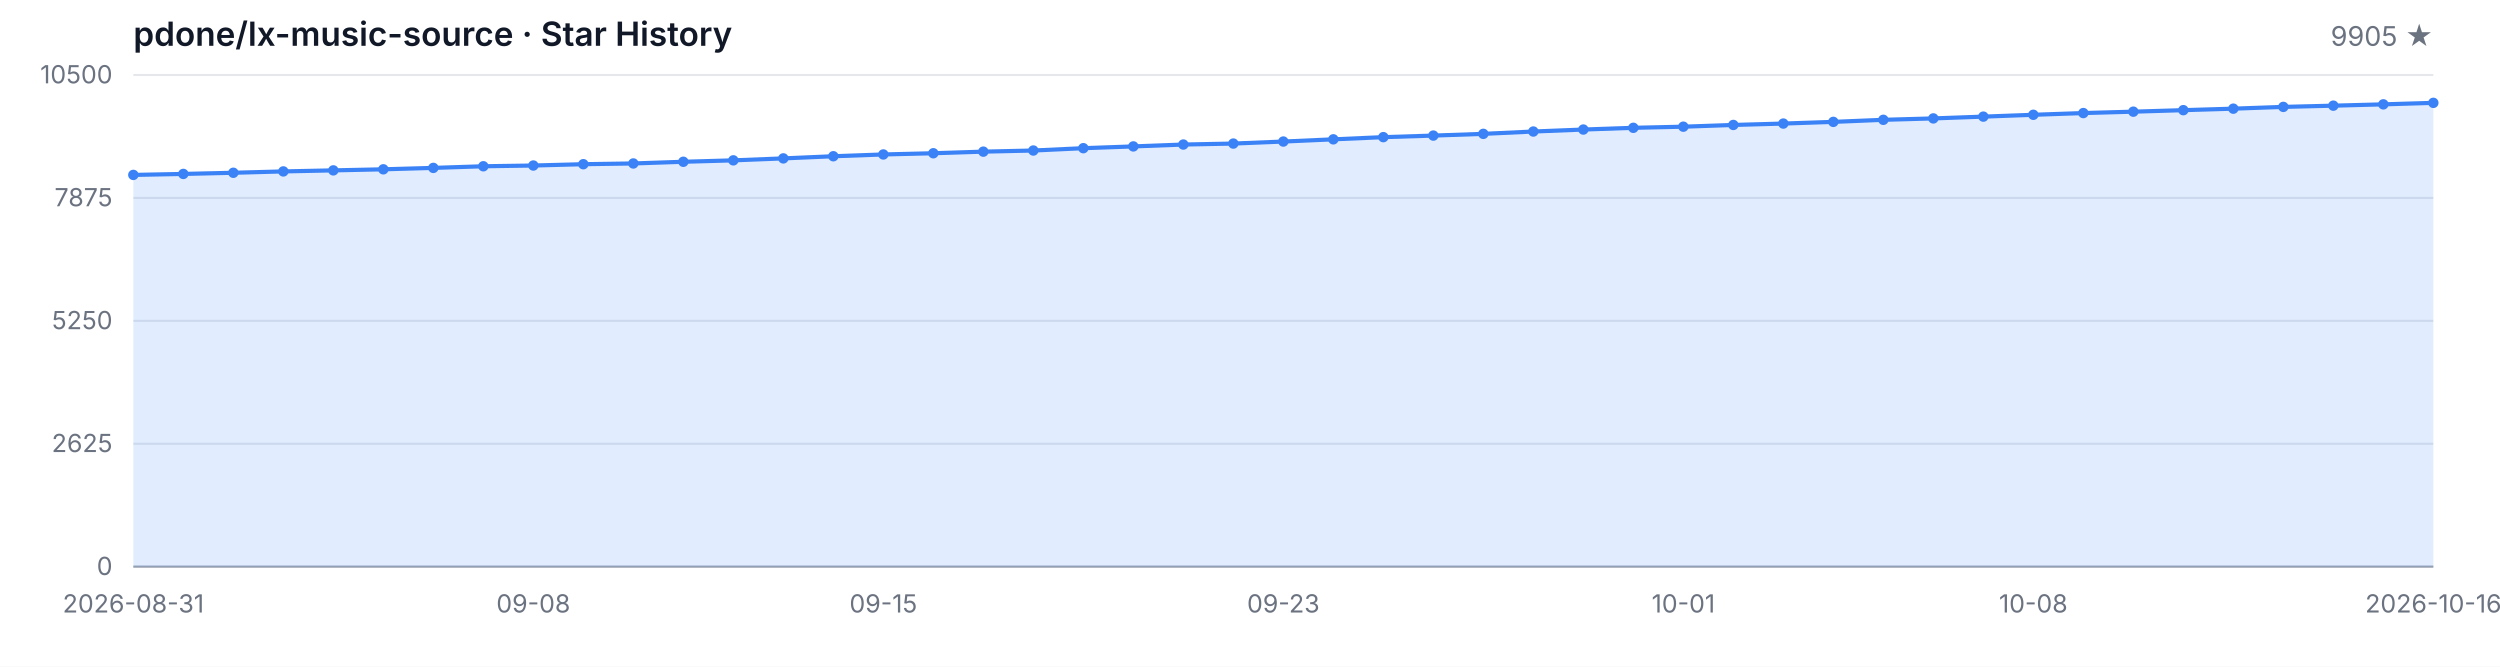
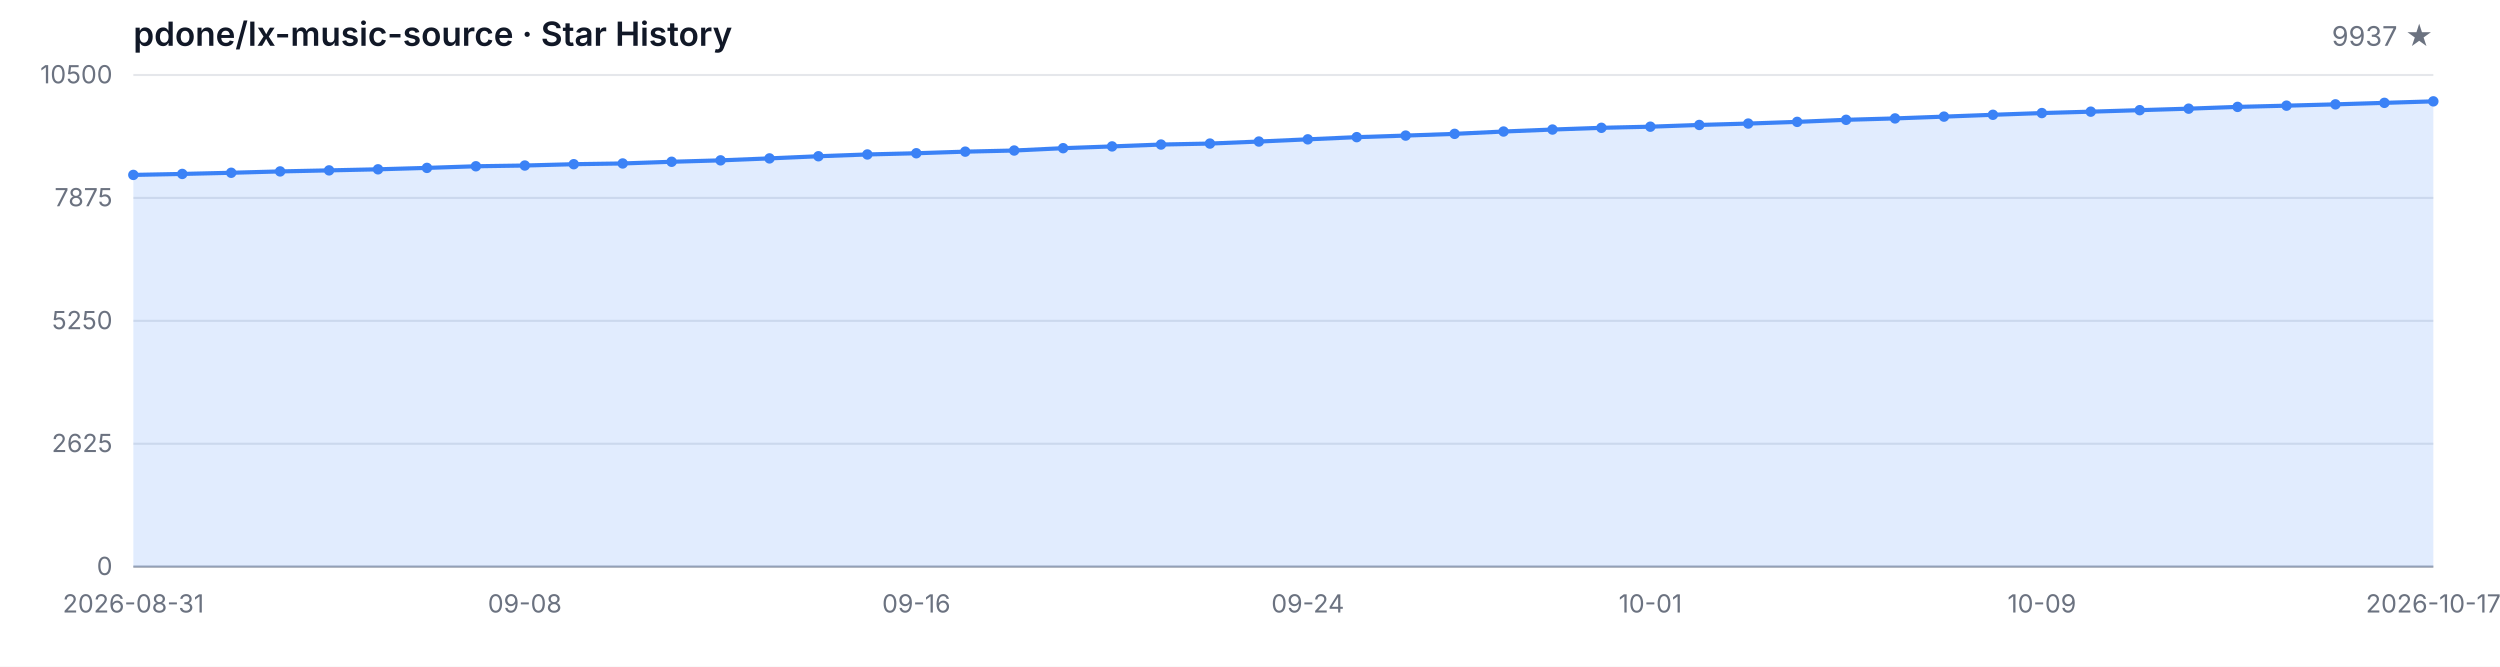
<svg xmlns="http://www.w3.org/2000/svg" width="1200" height="320" viewBox="0 0 1200 320" role="img" aria-label="Star History">
  <style>
  .bg { fill: #ffffff; }
  .grid { stroke: #e5e7eb; stroke-width: 1; }
  .axis { stroke: #9ca3af; stroke-width: 1; }
  .area { fill: rgba(59, 130, 246, 0.15); }
  .line { fill: none; stroke: #3b82f6; stroke-width: 2; stroke-linejoin: round; stroke-linecap: round; }
  .dot { fill: #3b82f6; }
  .tlabel { fill: #6b7280; font-family: -apple-system, BlinkMacSystemFont, 'Segoe UI', sans-serif; font-size: 12px; }
  .title { fill: #111827; font-family: -apple-system, BlinkMacSystemFont, 'Segoe UI', sans-serif; font-size: 16px; font-weight: 600; }
  .subtitle { fill: #6b7280; font-family: -apple-system, BlinkMacSystemFont, 'Segoe UI', sans-serif; font-size: 13px; }
  @media (prefers-color-scheme: dark) {
    .bg { fill: #0d1117; }
    .grid { stroke: #21262d; }
    .axis { stroke: #484f58; }
    .area { fill: rgba(58, 132, 255, 0.18); }
    .line { stroke: #58a6ff; }
    .dot { fill: #58a6ff; }
    .tlabel { fill: #8b949e; }
    .title { fill: #c9d1d9; }
    .subtitle { fill: #8b949e; }
  }
</style>
  <rect class="bg" width="1200" height="320" />
  <text class="title" x="64" y="22">pdone/lx-music-source · Star History</text>
-   <text class="subtitle" x="1168" y="22" text-anchor="end">9905 ★</text>
+   <text class="subtitle" x="1168" y="22" text-anchor="end">9937 ★</text>
  <line class="grid" x1="64" y1="272.00" x2="1168" y2="272.00" />
  <line class="grid" x1="64" y1="213.00" x2="1168" y2="213.00" />
  <line class="grid" x1="64" y1="154.00" x2="1168" y2="154.00" />
  <line class="grid" x1="64" y1="95.00" x2="1168" y2="95.00" />
  <line class="grid" x1="64" y1="36.00" x2="1168" y2="36.00" />
  <text class="tlabel" x="54" y="276.00" text-anchor="end">0</text>
  <text class="tlabel" x="54" y="217.00" text-anchor="end">2625</text>
  <text class="tlabel" x="54" y="158.00" text-anchor="end">5250</text>
  <text class="tlabel" x="54" y="99.00" text-anchor="end">7875</text>
  <text class="tlabel" x="54" y="40.00" text-anchor="end">10500</text>
  <line class="axis" x1="64" y1="272" x2="1168" y2="272" />
-   <path class="area" d="M 64.00 272.00 L 64.00 83.96 L 88.00 83.49 L 112.00 82.93 L 136.00 82.28 L 160.00 81.78 L 184.00 81.27 L 208.00 80.59 L 232.00 79.81 L 256.00 79.45 L 280.00 78.82 L 304.00 78.46 L 328.00 77.65 L 352.00 76.97 L 376.00 76.03 L 400.00 75.00 L 424.00 74.14 L 448.00 73.56 L 472.00 72.79 L 496.00 72.25 L 520.00 71.13 L 544.00 70.28 L 568.00 69.38 L 592.00 68.91 L 616.00 67.94 L 640.00 66.88 L 664.00 65.83 L 688.00 65.08 L 712.00 64.25 L 736.00 63.13 L 760.00 62.18 L 784.00 61.35 L 808.00 60.81 L 832.00 59.98 L 856.00 59.31 L 880.00 58.50 L 904.00 57.51 L 928.00 56.84 L 952.00 55.98 L 976.00 55.10 L 1000.00 54.27 L 1024.00 53.60 L 1048.00 52.88 L 1072.00 52.16 L 1096.00 51.31 L 1120.00 50.72 L 1144.00 50.09 L 1168.00 49.37 L 1168.00 272.00 Z" />
-   <path class="line" d="M 64.00 83.96 L 88.00 83.49 L 112.00 82.93 L 136.00 82.28 L 160.00 81.78 L 184.00 81.27 L 208.00 80.59 L 232.00 79.81 L 256.00 79.45 L 280.00 78.82 L 304.00 78.46 L 328.00 77.65 L 352.00 76.97 L 376.00 76.03 L 400.00 75.00 L 424.00 74.14 L 448.00 73.56 L 472.00 72.79 L 496.00 72.25 L 520.00 71.13 L 544.00 70.28 L 568.00 69.38 L 592.00 68.91 L 616.00 67.94 L 640.00 66.88 L 664.00 65.83 L 688.00 65.08 L 712.00 64.25 L 736.00 63.13 L 760.00 62.18 L 784.00 61.35 L 808.00 60.81 L 832.00 59.98 L 856.00 59.31 L 880.00 58.50 L 904.00 57.51 L 928.00 56.84 L 952.00 55.98 L 976.00 55.10 L 1000.00 54.27 L 1024.00 53.60 L 1048.00 52.88 L 1072.00 52.16 L 1096.00 51.31 L 1120.00 50.72 L 1144.00 50.09 L 1168.00 49.37" />
+   <path class="area" d="M 64.00 272.00 L 64.00 83.96 L 87.49 83.49 L 110.98 82.93 L 134.47 82.28 L 157.96 81.78 L 181.45 81.27 L 204.94 80.59 L 228.43 79.81 L 251.91 79.45 L 275.40 78.82 L 298.89 78.46 L 322.38 77.65 L 345.87 76.97 L 369.36 76.03 L 392.85 75.00 L 416.34 74.14 L 439.83 73.56 L 463.32 72.79 L 486.81 72.25 L 510.30 71.13 L 533.79 70.28 L 557.28 69.38 L 580.77 68.91 L 604.26 67.94 L 627.74 66.88 L 651.23 65.83 L 674.72 65.08 L 698.21 64.25 L 721.70 63.13 L 745.19 62.18 L 768.68 61.35 L 792.17 60.81 L 815.66 59.98 L 839.15 59.31 L 862.64 58.50 L 886.13 57.51 L 909.62 56.84 L 933.11 55.98 L 956.60 55.10 L 980.09 54.27 L 1003.57 53.60 L 1027.06 52.88 L 1050.55 52.16 L 1074.04 51.31 L 1097.53 50.72 L 1121.02 50.09 L 1144.51 49.37 L 1168.00 48.65 L 1168.00 272.00 Z" />
+   <path class="line" d="M 64.00 83.96 L 87.49 83.49 L 110.98 82.93 L 134.47 82.28 L 157.96 81.78 L 181.45 81.27 L 204.94 80.59 L 228.43 79.81 L 251.91 79.45 L 275.40 78.82 L 298.89 78.46 L 322.38 77.65 L 345.87 76.97 L 369.36 76.03 L 392.85 75.00 L 416.34 74.14 L 439.83 73.56 L 463.32 72.79 L 486.81 72.25 L 510.30 71.13 L 533.79 70.28 L 557.28 69.38 L 580.77 68.91 L 604.26 67.94 L 627.74 66.88 L 651.23 65.83 L 674.72 65.08 L 698.21 64.25 L 721.70 63.13 L 745.19 62.18 L 768.68 61.35 L 792.17 60.81 L 815.66 59.98 L 839.15 59.31 L 862.64 58.50 L 886.13 57.51 L 909.62 56.84 L 933.11 55.98 L 956.60 55.10 L 980.09 54.27 L 1003.57 53.60 L 1027.06 52.88 L 1050.55 52.16 L 1074.04 51.31 L 1097.53 50.72 L 1121.02 50.09 L 1144.51 49.37 L 1168.00 48.65" />
  <circle class="dot" cx="64.00" cy="83.96" r="2.5" />
-   <circle class="dot" cx="88.00" cy="83.49" r="2.5" />
-   <circle class="dot" cx="112.00" cy="82.93" r="2.5" />
-   <circle class="dot" cx="136.00" cy="82.28" r="2.5" />
-   <circle class="dot" cx="160.00" cy="81.78" r="2.5" />
-   <circle class="dot" cx="184.00" cy="81.27" r="2.5" />
-   <circle class="dot" cx="208.00" cy="80.59" r="2.5" />
-   <circle class="dot" cx="232.00" cy="79.81" r="2.5" />
-   <circle class="dot" cx="256.00" cy="79.45" r="2.5" />
-   <circle class="dot" cx="280.00" cy="78.82" r="2.5" />
-   <circle class="dot" cx="304.00" cy="78.46" r="2.5" />
-   <circle class="dot" cx="328.00" cy="77.65" r="2.5" />
-   <circle class="dot" cx="352.00" cy="76.97" r="2.5" />
-   <circle class="dot" cx="376.00" cy="76.03" r="2.5" />
-   <circle class="dot" cx="400.00" cy="75.00" r="2.5" />
-   <circle class="dot" cx="424.00" cy="74.14" r="2.5" />
-   <circle class="dot" cx="448.00" cy="73.56" r="2.5" />
-   <circle class="dot" cx="472.00" cy="72.79" r="2.5" />
-   <circle class="dot" cx="496.00" cy="72.25" r="2.5" />
-   <circle class="dot" cx="520.00" cy="71.13" r="2.5" />
-   <circle class="dot" cx="544.00" cy="70.28" r="2.5" />
-   <circle class="dot" cx="568.00" cy="69.38" r="2.5" />
-   <circle class="dot" cx="592.00" cy="68.91" r="2.5" />
-   <circle class="dot" cx="616.00" cy="67.94" r="2.5" />
-   <circle class="dot" cx="640.00" cy="66.88" r="2.5" />
-   <circle class="dot" cx="664.00" cy="65.83" r="2.5" />
-   <circle class="dot" cx="688.00" cy="65.08" r="2.5" />
-   <circle class="dot" cx="712.00" cy="64.25" r="2.5" />
-   <circle class="dot" cx="736.00" cy="63.13" r="2.5" />
-   <circle class="dot" cx="760.00" cy="62.18" r="2.5" />
-   <circle class="dot" cx="784.00" cy="61.35" r="2.5" />
-   <circle class="dot" cx="808.00" cy="60.81" r="2.5" />
-   <circle class="dot" cx="832.00" cy="59.98" r="2.5" />
-   <circle class="dot" cx="856.00" cy="59.31" r="2.5" />
-   <circle class="dot" cx="880.00" cy="58.50" r="2.5" />
-   <circle class="dot" cx="904.00" cy="57.51" r="2.5" />
-   <circle class="dot" cx="928.00" cy="56.84" r="2.5" />
-   <circle class="dot" cx="952.00" cy="55.98" r="2.5" />
-   <circle class="dot" cx="976.00" cy="55.10" r="2.5" />
-   <circle class="dot" cx="1000.00" cy="54.27" r="2.5" />
-   <circle class="dot" cx="1024.00" cy="53.60" r="2.5" />
-   <circle class="dot" cx="1048.00" cy="52.88" r="2.5" />
-   <circle class="dot" cx="1072.00" cy="52.16" r="2.5" />
-   <circle class="dot" cx="1096.00" cy="51.31" r="2.5" />
-   <circle class="dot" cx="1120.00" cy="50.72" r="2.5" />
-   <circle class="dot" cx="1144.00" cy="50.09" r="2.5" />
-   <circle class="dot" cx="1168.00" cy="49.37" r="2.5" />
+   <circle class="dot" cx="87.49" cy="83.49" r="2.5" />
+   <circle class="dot" cx="110.98" cy="82.93" r="2.5" />
+   <circle class="dot" cx="134.47" cy="82.28" r="2.5" />
+   <circle class="dot" cx="157.96" cy="81.78" r="2.5" />
+   <circle class="dot" cx="181.45" cy="81.27" r="2.5" />
+   <circle class="dot" cx="204.94" cy="80.59" r="2.5" />
+   <circle class="dot" cx="228.43" cy="79.81" r="2.5" />
+   <circle class="dot" cx="251.91" cy="79.45" r="2.5" />
+   <circle class="dot" cx="275.40" cy="78.82" r="2.5" />
+   <circle class="dot" cx="298.89" cy="78.46" r="2.5" />
+   <circle class="dot" cx="322.38" cy="77.65" r="2.5" />
+   <circle class="dot" cx="345.87" cy="76.97" r="2.5" />
+   <circle class="dot" cx="369.36" cy="76.03" r="2.5" />
+   <circle class="dot" cx="392.85" cy="75.00" r="2.5" />
+   <circle class="dot" cx="416.34" cy="74.14" r="2.5" />
+   <circle class="dot" cx="439.83" cy="73.56" r="2.5" />
+   <circle class="dot" cx="463.32" cy="72.79" r="2.5" />
+   <circle class="dot" cx="486.81" cy="72.25" r="2.5" />
+   <circle class="dot" cx="510.30" cy="71.13" r="2.5" />
+   <circle class="dot" cx="533.79" cy="70.28" r="2.5" />
+   <circle class="dot" cx="557.28" cy="69.38" r="2.5" />
+   <circle class="dot" cx="580.77" cy="68.91" r="2.5" />
+   <circle class="dot" cx="604.26" cy="67.94" r="2.5" />
+   <circle class="dot" cx="627.74" cy="66.88" r="2.5" />
+   <circle class="dot" cx="651.23" cy="65.83" r="2.5" />
+   <circle class="dot" cx="674.72" cy="65.08" r="2.5" />
+   <circle class="dot" cx="698.21" cy="64.25" r="2.5" />
+   <circle class="dot" cx="721.70" cy="63.13" r="2.5" />
+   <circle class="dot" cx="745.19" cy="62.18" r="2.5" />
+   <circle class="dot" cx="768.68" cy="61.35" r="2.5" />
+   <circle class="dot" cx="792.17" cy="60.81" r="2.5" />
+   <circle class="dot" cx="815.66" cy="59.98" r="2.5" />
+   <circle class="dot" cx="839.15" cy="59.31" r="2.5" />
+   <circle class="dot" cx="862.64" cy="58.50" r="2.5" />
+   <circle class="dot" cx="886.13" cy="57.51" r="2.5" />
+   <circle class="dot" cx="909.62" cy="56.84" r="2.5" />
+   <circle class="dot" cx="933.11" cy="55.98" r="2.5" />
+   <circle class="dot" cx="956.60" cy="55.10" r="2.5" />
+   <circle class="dot" cx="980.09" cy="54.27" r="2.5" />
+   <circle class="dot" cx="1003.57" cy="53.60" r="2.5" />
+   <circle class="dot" cx="1027.06" cy="52.88" r="2.5" />
+   <circle class="dot" cx="1050.55" cy="52.16" r="2.5" />
+   <circle class="dot" cx="1074.04" cy="51.31" r="2.5" />
+   <circle class="dot" cx="1097.53" cy="50.72" r="2.5" />
+   <circle class="dot" cx="1121.02" cy="50.09" r="2.5" />
+   <circle class="dot" cx="1144.51" cy="49.37" r="2.5" />
+   <circle class="dot" cx="1168.00" cy="48.65" r="2.5" />
  <text class="tlabel" x="64.00" y="294" text-anchor="middle">2026-08-31</text>
-   <text class="tlabel" x="256.00" y="294" text-anchor="middle">09-08</text>
-   <text class="tlabel" x="424.00" y="294" text-anchor="middle">09-15</text>
-   <text class="tlabel" x="616.00" y="294" text-anchor="middle">09-23</text>
-   <text class="tlabel" x="808.00" y="294" text-anchor="middle">10-01</text>
-   <text class="tlabel" x="976.00" y="294" text-anchor="middle">10-08</text>
-   <text class="tlabel" x="1168.00" y="294" text-anchor="middle">2026-10-16</text>
+   <text class="tlabel" x="251.91" y="294" text-anchor="middle">09-08</text>
+   <text class="tlabel" x="439.83" y="294" text-anchor="middle">09-16</text>
+   <text class="tlabel" x="627.74" y="294" text-anchor="middle">09-24</text>
+   <text class="tlabel" x="792.17" y="294" text-anchor="middle">10-01</text>
+   <text class="tlabel" x="980.09" y="294" text-anchor="middle">10-09</text>
+   <text class="tlabel" x="1168.00" y="294" text-anchor="middle">2026-10-17</text>
</svg>
